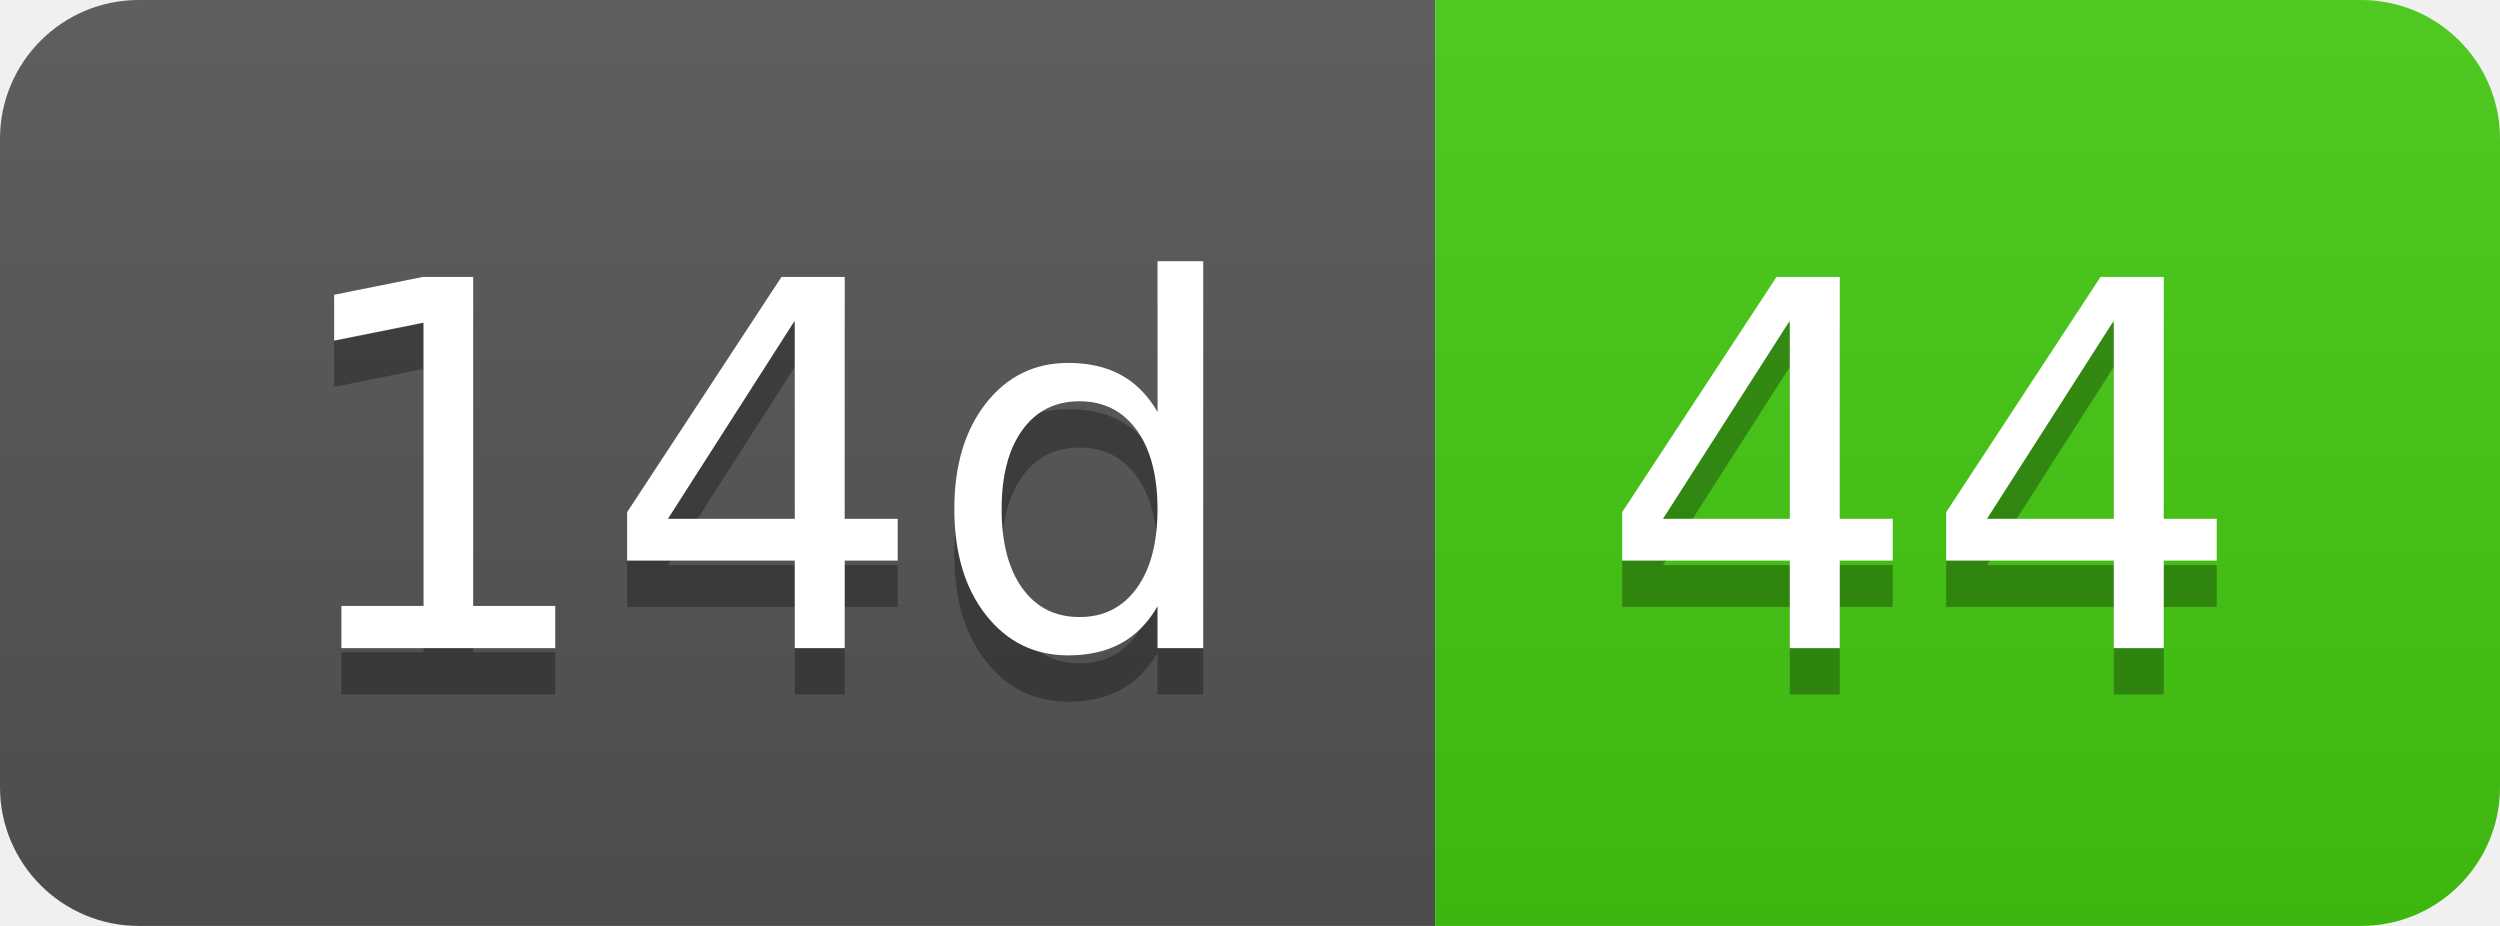
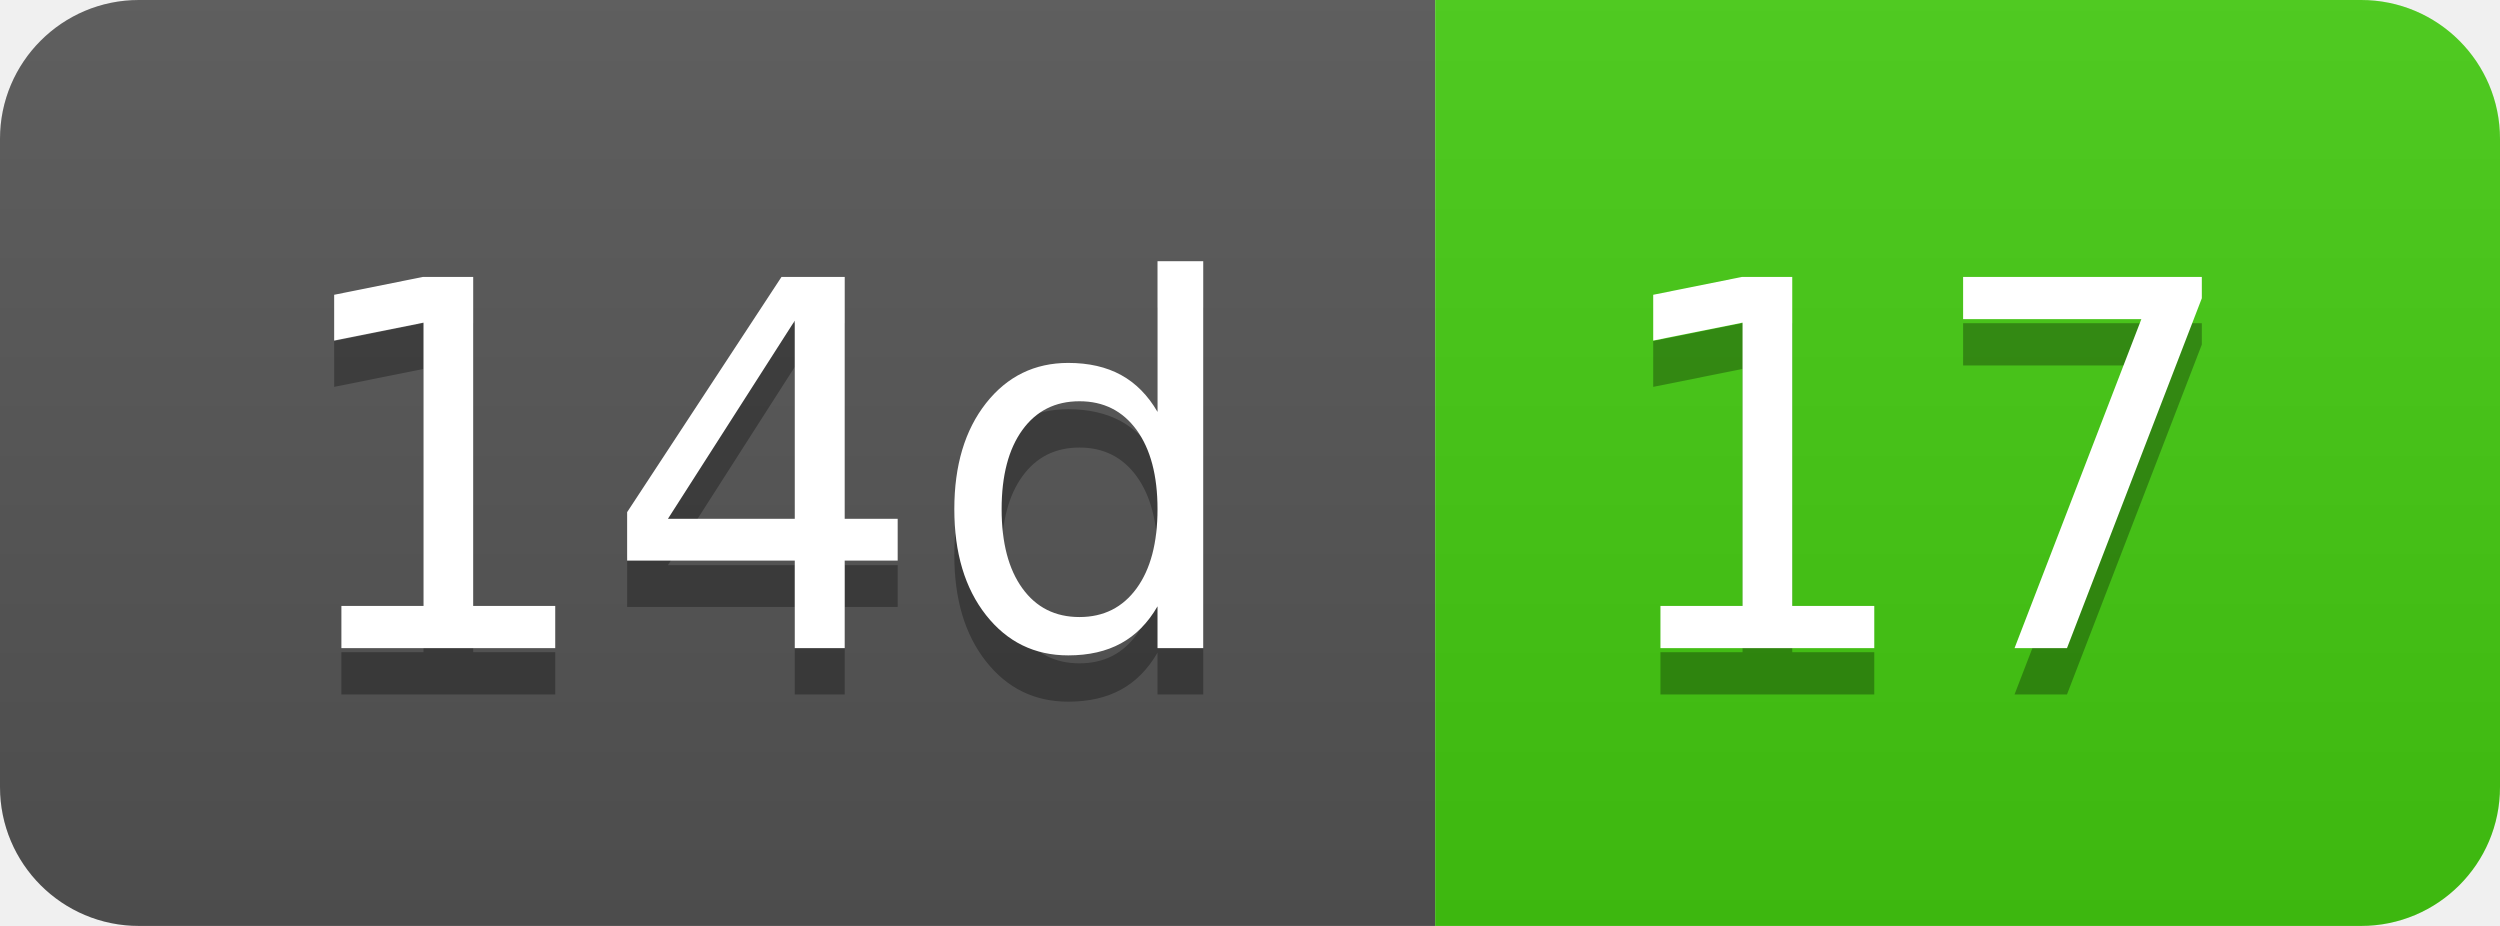
- <svg xmlns="http://www.w3.org/2000/svg" width="54" height="20" role="img" aria-label="14d: 44">
+ <svg xmlns="http://www.w3.org/2000/svg" width="54" height="20" role="img" aria-label="14d: 17">
  <linearGradient id="s" x2="0" y2="100%">
    <stop offset="0" stop-color="#bbb" stop-opacity=".1" />
    <stop offset="1" stop-opacity=".1" />
  </linearGradient>
  <clipPath id="r">
    <rect width="54" height="20" rx="3" fill="#fff" />
  </clipPath>
  <g clip-path="url(#r)">
    <rect width="31" height="20" fill="#555" />
    <rect x="31" width="23" height="20" fill="#4c1" />
    <rect width="54" height="20" fill="url(#s)" />
  </g>
  <g fill="#fff" text-anchor="middle" font-family="Verdana,Geneva,DejaVu Sans,sans-serif" text-rendering="geometricPrecision" font-size="110">
    <text aria-hidden="true" x="165" y="150" fill="#010101" fill-opacity=".3" transform="scale(.1)" textLength="210">14d</text>
    <text x="165" y="140" transform="scale(.1)" fill="#fff" textLength="210">14d</text>
-     <text aria-hidden="true" x="415" y="150" fill="#010101" fill-opacity=".3" transform="scale(.1)" textLength="130">44</text>
-     <text x="415" y="140" transform="scale(.1)" fill="#fff" textLength="130">44</text>
+     <text aria-hidden="true" x="415" y="150" fill="#010101" fill-opacity=".3" transform="scale(.1)" textLength="130">17</text>
+     <text x="415" y="140" transform="scale(.1)" fill="#fff" textLength="130">17</text>
  </g>
</svg>
